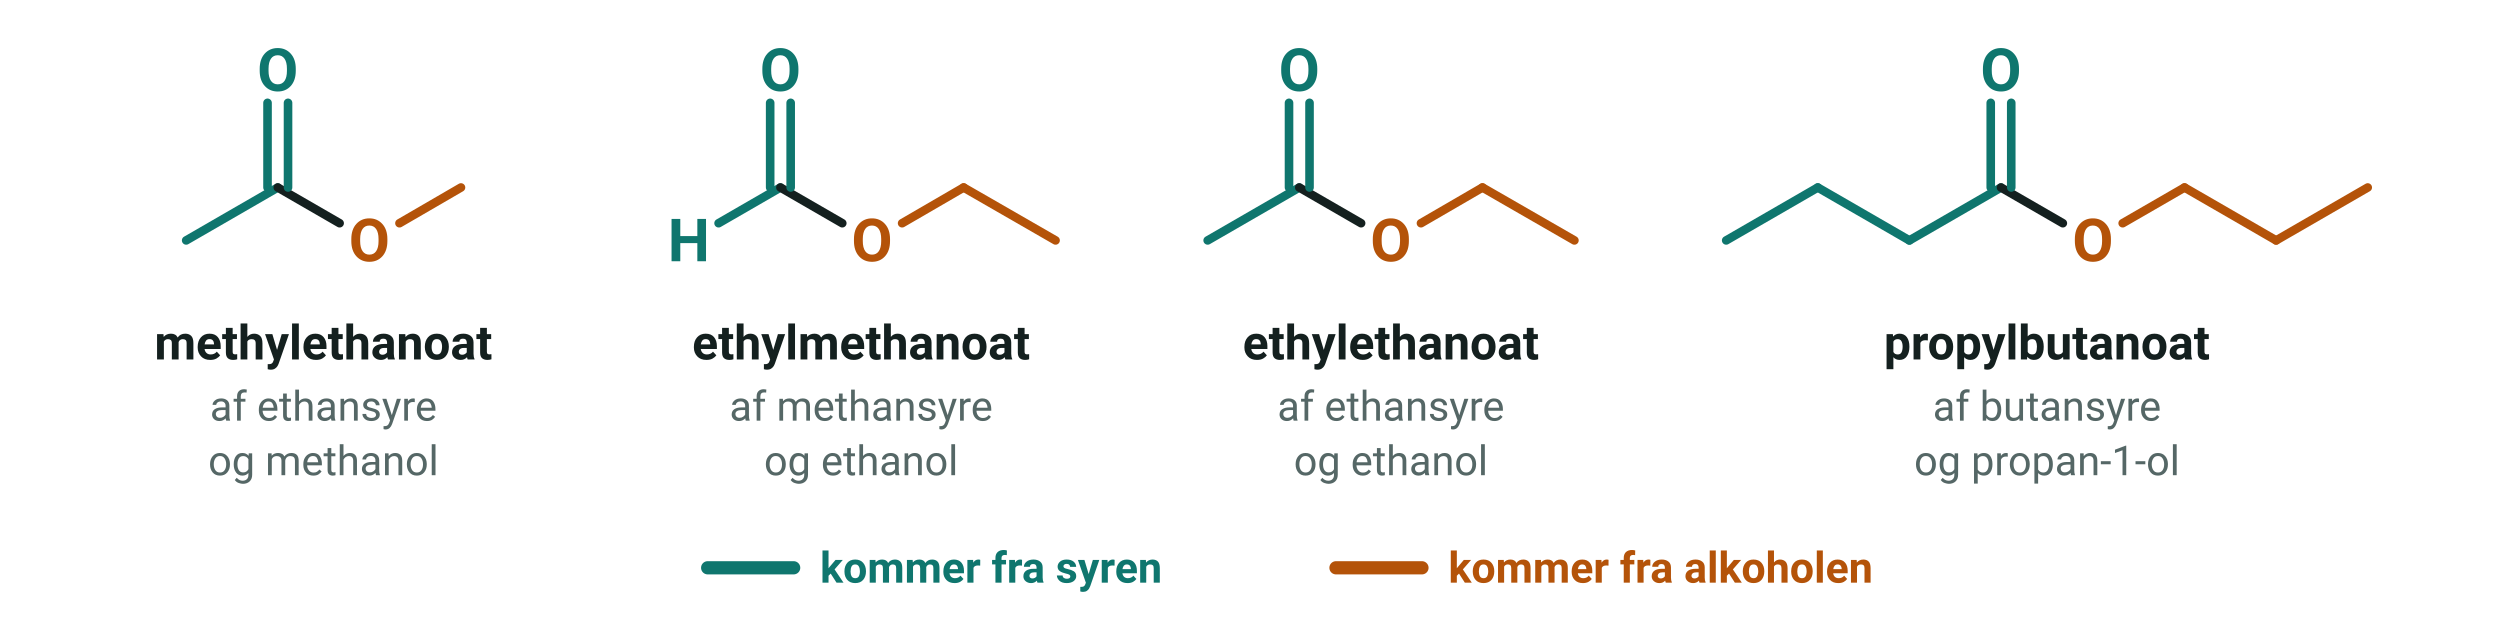
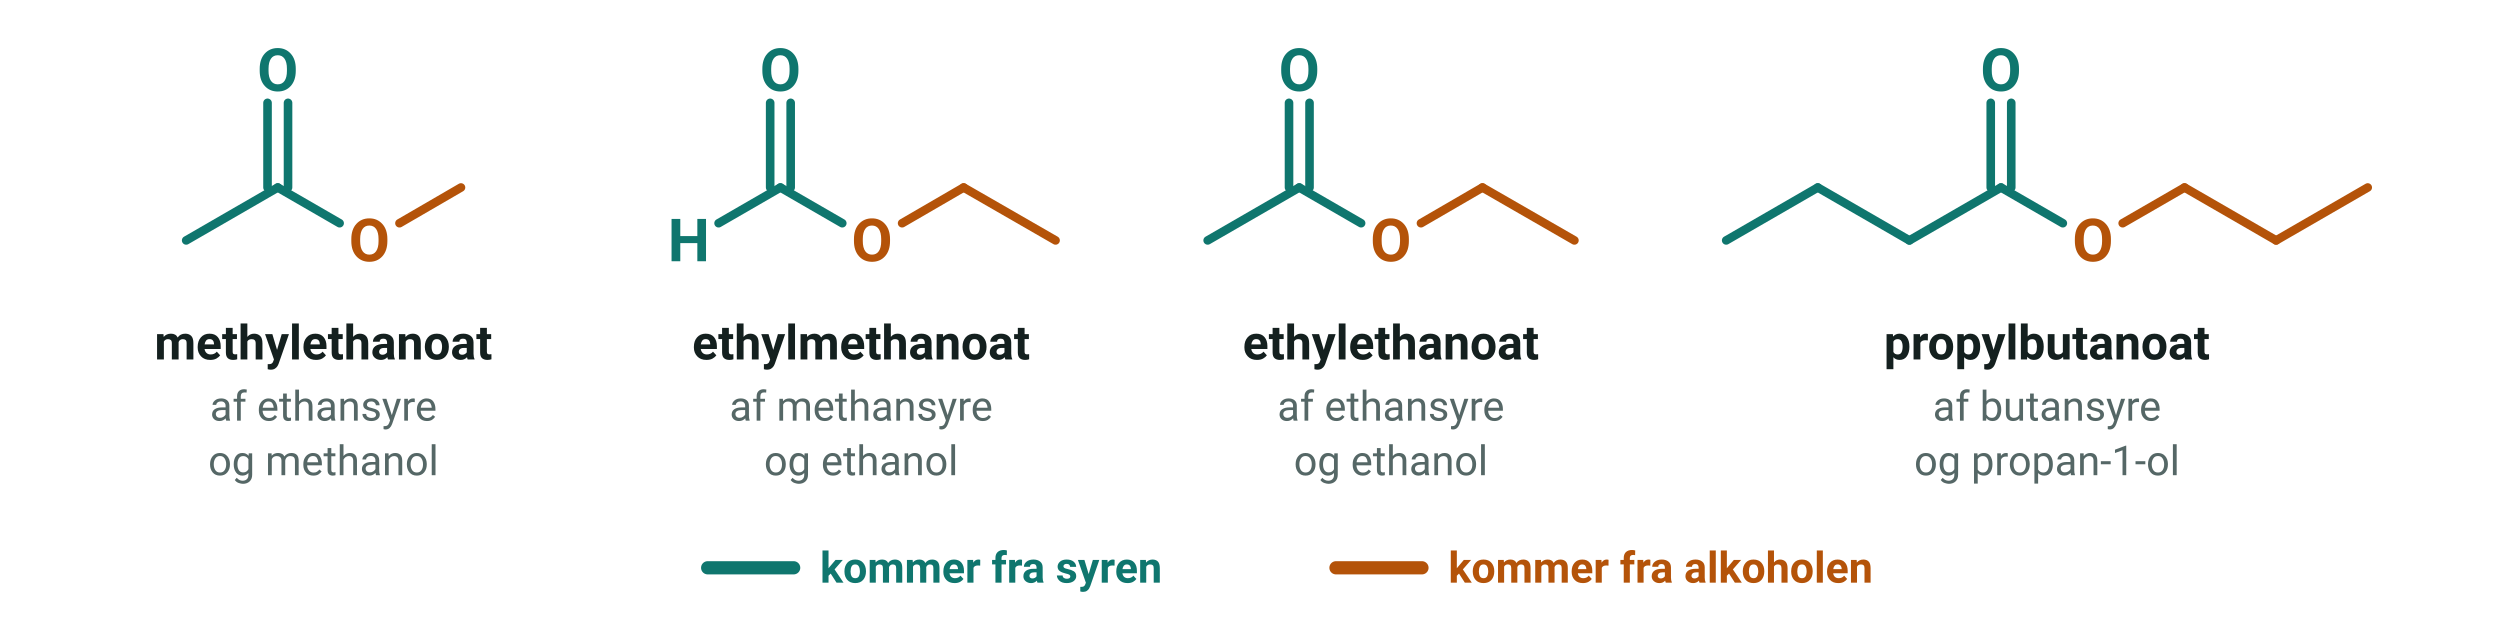
<svg xmlns="http://www.w3.org/2000/svg" viewBox="0 0 756 188" width="756" height="188" font-family="'Segoe UI', Roboto, 'Helvetica Neue', Arial, sans-serif" role="img" aria-label="Fire estere: methylethanoat af ethansyre og methanol, ethylmethanoat af methansyre og ethanol, ethylethanoat af ethansyre og ethanol og propylbutanoat af butansyre og propan-1-ol. Den del, der kommer fra syren, er grøn, og den del, der kommer fra alkoholen, er orange">
  <g transform="translate(0 64.7)">
    <g transform="translate(56.3 8.0)">
      <line x1="0.0" y1="0.0" x2="27.7" y2="-16.0" stroke="#0f766e" stroke-width="2.6" stroke-linecap="round" />
-       <line x1="27.7" y1="-16.0" x2="46.4" y2="-5.2" stroke="#14201f" stroke-width="2.6" stroke-linecap="round" />
+       <line x1="27.7" y1="-16.0" x2="46.4" y2="-5.2" stroke="#0f766e" stroke-width="2.6" stroke-linecap="round" />
      <line x1="64.5" y1="-5.2" x2="83.1" y2="-16.0" stroke="#b45309" stroke-width="2.6" stroke-linecap="round" />
      <text x="55.4" y="6.3" font-size="18" text-anchor="middle" fill="#b45309" font-weight="700">
        <tspan>O</tspan>
      </text>
      <line x1="24.6" y1="-16.0" x2="24.6" y2="-41.6" stroke="#0f766e" stroke-width="2.6" stroke-linecap="round" />
      <line x1="30.8" y1="-16.0" x2="30.8" y2="-41.6" stroke="#0f766e" stroke-width="2.6" stroke-linecap="round" />
      <text x="27.7" y="-45.2" font-size="18" text-anchor="middle" fill="#0f766e" font-weight="700">
        <tspan>O</tspan>
      </text>
    </g>
    <text x="97.8" y="44.0" font-size="14.5" text-anchor="middle" fill="#14201f" font-weight="700">
      <tspan>methylethanoat</tspan>
    </text>
    <text x="97.8" y="62.5" font-size="12.5" text-anchor="middle" fill="#556766">
      <tspan>af ethansyre</tspan>
    </text>
    <text x="97.8" y="79.0" font-size="12.5" text-anchor="middle" fill="#556766">
      <tspan>og methanol</tspan>
    </text>
    <g transform="translate(208.3 8.0)">
      <line x1="9.0" y1="-5.2" x2="27.7" y2="-16.0" stroke="#0f766e" stroke-width="2.6" stroke-linecap="round" />
-       <line x1="27.7" y1="-16.0" x2="46.4" y2="-5.2" stroke="#14201f" stroke-width="2.6" stroke-linecap="round" />
+       <line x1="27.7" y1="-16.0" x2="46.4" y2="-5.2" stroke="#0f766e" stroke-width="2.6" stroke-linecap="round" />
      <line x1="64.5" y1="-5.2" x2="83.1" y2="-16.0" stroke="#b45309" stroke-width="2.6" stroke-linecap="round" />
      <line x1="83.1" y1="-16.0" x2="110.9" y2="0.0" stroke="#b45309" stroke-width="2.6" stroke-linecap="round" />
      <text x="0.0" y="6.3" font-size="18" text-anchor="middle" fill="#0f766e" font-weight="700">
        <tspan>H</tspan>
      </text>
      <text x="55.4" y="6.3" font-size="18" text-anchor="middle" fill="#b45309" font-weight="700">
        <tspan>O</tspan>
      </text>
      <line x1="24.6" y1="-16.0" x2="24.6" y2="-41.6" stroke="#0f766e" stroke-width="2.6" stroke-linecap="round" />
      <line x1="30.8" y1="-16.0" x2="30.8" y2="-41.6" stroke="#0f766e" stroke-width="2.6" stroke-linecap="round" />
      <text x="27.7" y="-45.2" font-size="18" text-anchor="middle" fill="#0f766e" font-weight="700">
        <tspan>O</tspan>
      </text>
    </g>
    <text x="260.4" y="44.0" font-size="14.5" text-anchor="middle" fill="#14201f" font-weight="700">
      <tspan>ethylmethanoat</tspan>
    </text>
    <text x="260.4" y="62.5" font-size="12.5" text-anchor="middle" fill="#556766">
      <tspan>af methansyre</tspan>
    </text>
    <text x="260.4" y="79.0" font-size="12.5" text-anchor="middle" fill="#556766">
      <tspan>og ethanol</tspan>
    </text>
    <g transform="translate(365.2 8.0)">
      <line x1="0.0" y1="0.0" x2="27.7" y2="-16.0" stroke="#0f766e" stroke-width="2.6" stroke-linecap="round" />
-       <line x1="27.7" y1="-16.0" x2="46.4" y2="-5.2" stroke="#14201f" stroke-width="2.6" stroke-linecap="round" />
+       <line x1="27.7" y1="-16.0" x2="46.4" y2="-5.2" stroke="#0f766e" stroke-width="2.6" stroke-linecap="round" />
      <line x1="64.5" y1="-5.2" x2="83.1" y2="-16.0" stroke="#b45309" stroke-width="2.6" stroke-linecap="round" />
      <line x1="83.1" y1="-16.0" x2="110.9" y2="0.0" stroke="#b45309" stroke-width="2.6" stroke-linecap="round" />
      <text x="55.4" y="6.3" font-size="18" text-anchor="middle" fill="#b45309" font-weight="700">
        <tspan>O</tspan>
      </text>
      <line x1="24.6" y1="-16.0" x2="24.6" y2="-41.6" stroke="#0f766e" stroke-width="2.6" stroke-linecap="round" />
      <line x1="30.8" y1="-16.0" x2="30.8" y2="-41.6" stroke="#0f766e" stroke-width="2.6" stroke-linecap="round" />
      <text x="27.7" y="-45.2" font-size="18" text-anchor="middle" fill="#0f766e" font-weight="700">
        <tspan>O</tspan>
      </text>
    </g>
    <text x="420.6" y="44.0" font-size="14.5" text-anchor="middle" fill="#14201f" font-weight="700">
      <tspan>ethylethanoat</tspan>
    </text>
    <text x="420.6" y="62.5" font-size="12.5" text-anchor="middle" fill="#556766">
      <tspan>af ethansyre</tspan>
    </text>
    <text x="420.6" y="79.0" font-size="12.5" text-anchor="middle" fill="#556766">
      <tspan>og ethanol</tspan>
    </text>
    <g transform="translate(522.0 8.0)">
      <line x1="0.0" y1="0.0" x2="27.7" y2="-16.0" stroke="#0f766e" stroke-width="2.6" stroke-linecap="round" />
      <line x1="27.7" y1="-16.0" x2="55.4" y2="0.0" stroke="#0f766e" stroke-width="2.6" stroke-linecap="round" />
      <line x1="55.4" y1="0.0" x2="83.1" y2="-16.0" stroke="#0f766e" stroke-width="2.6" stroke-linecap="round" />
-       <line x1="83.1" y1="-16.0" x2="101.8" y2="-5.2" stroke="#14201f" stroke-width="2.6" stroke-linecap="round" />
+       <line x1="83.1" y1="-16.0" x2="101.8" y2="-5.2" stroke="#0f766e" stroke-width="2.6" stroke-linecap="round" />
      <line x1="119.9" y1="-5.2" x2="138.6" y2="-16.0" stroke="#b45309" stroke-width="2.6" stroke-linecap="round" />
      <line x1="138.6" y1="-16.0" x2="166.3" y2="0.0" stroke="#b45309" stroke-width="2.6" stroke-linecap="round" />
      <line x1="166.3" y1="0.0" x2="194.0" y2="-16.0" stroke="#b45309" stroke-width="2.6" stroke-linecap="round" />
      <text x="110.9" y="6.3" font-size="18" text-anchor="middle" fill="#b45309" font-weight="700">
        <tspan>O</tspan>
      </text>
      <line x1="80.0" y1="-16.0" x2="80.0" y2="-41.6" stroke="#0f766e" stroke-width="2.6" stroke-linecap="round" />
      <line x1="86.2" y1="-16.0" x2="86.2" y2="-41.6" stroke="#0f766e" stroke-width="2.6" stroke-linecap="round" />
      <text x="83.1" y="-45.2" font-size="18" text-anchor="middle" fill="#0f766e" font-weight="700">
        <tspan>O</tspan>
      </text>
    </g>
    <text x="619.0" y="44.0" font-size="14.5" text-anchor="middle" fill="#14201f" font-weight="700">
      <tspan>propylbutanoat</tspan>
    </text>
    <text x="619.0" y="62.5" font-size="12.5" text-anchor="middle" fill="#556766">
      <tspan>af butansyre</tspan>
    </text>
    <text x="619.0" y="79.0" font-size="12.5" text-anchor="middle" fill="#556766">
      <tspan>og propan-1-ol</tspan>
    </text>
  </g>
  <line x1="214.0" y1="171.7" x2="240.0" y2="171.7" stroke="#0f766e" stroke-width="4" stroke-linecap="round" />
  <text x="248.0" y="176.2" font-size="13" text-anchor="start" fill="#0f766e" font-weight="700">
    <tspan>kommer fra syren</tspan>
  </text>
  <line x1="404.0" y1="171.7" x2="430.0" y2="171.7" stroke="#b45309" stroke-width="4" stroke-linecap="round" />
  <text x="438.0" y="176.2" font-size="13" text-anchor="start" fill="#b45309" font-weight="700">
    <tspan>kommer fra alkoholen</tspan>
  </text>
</svg>
